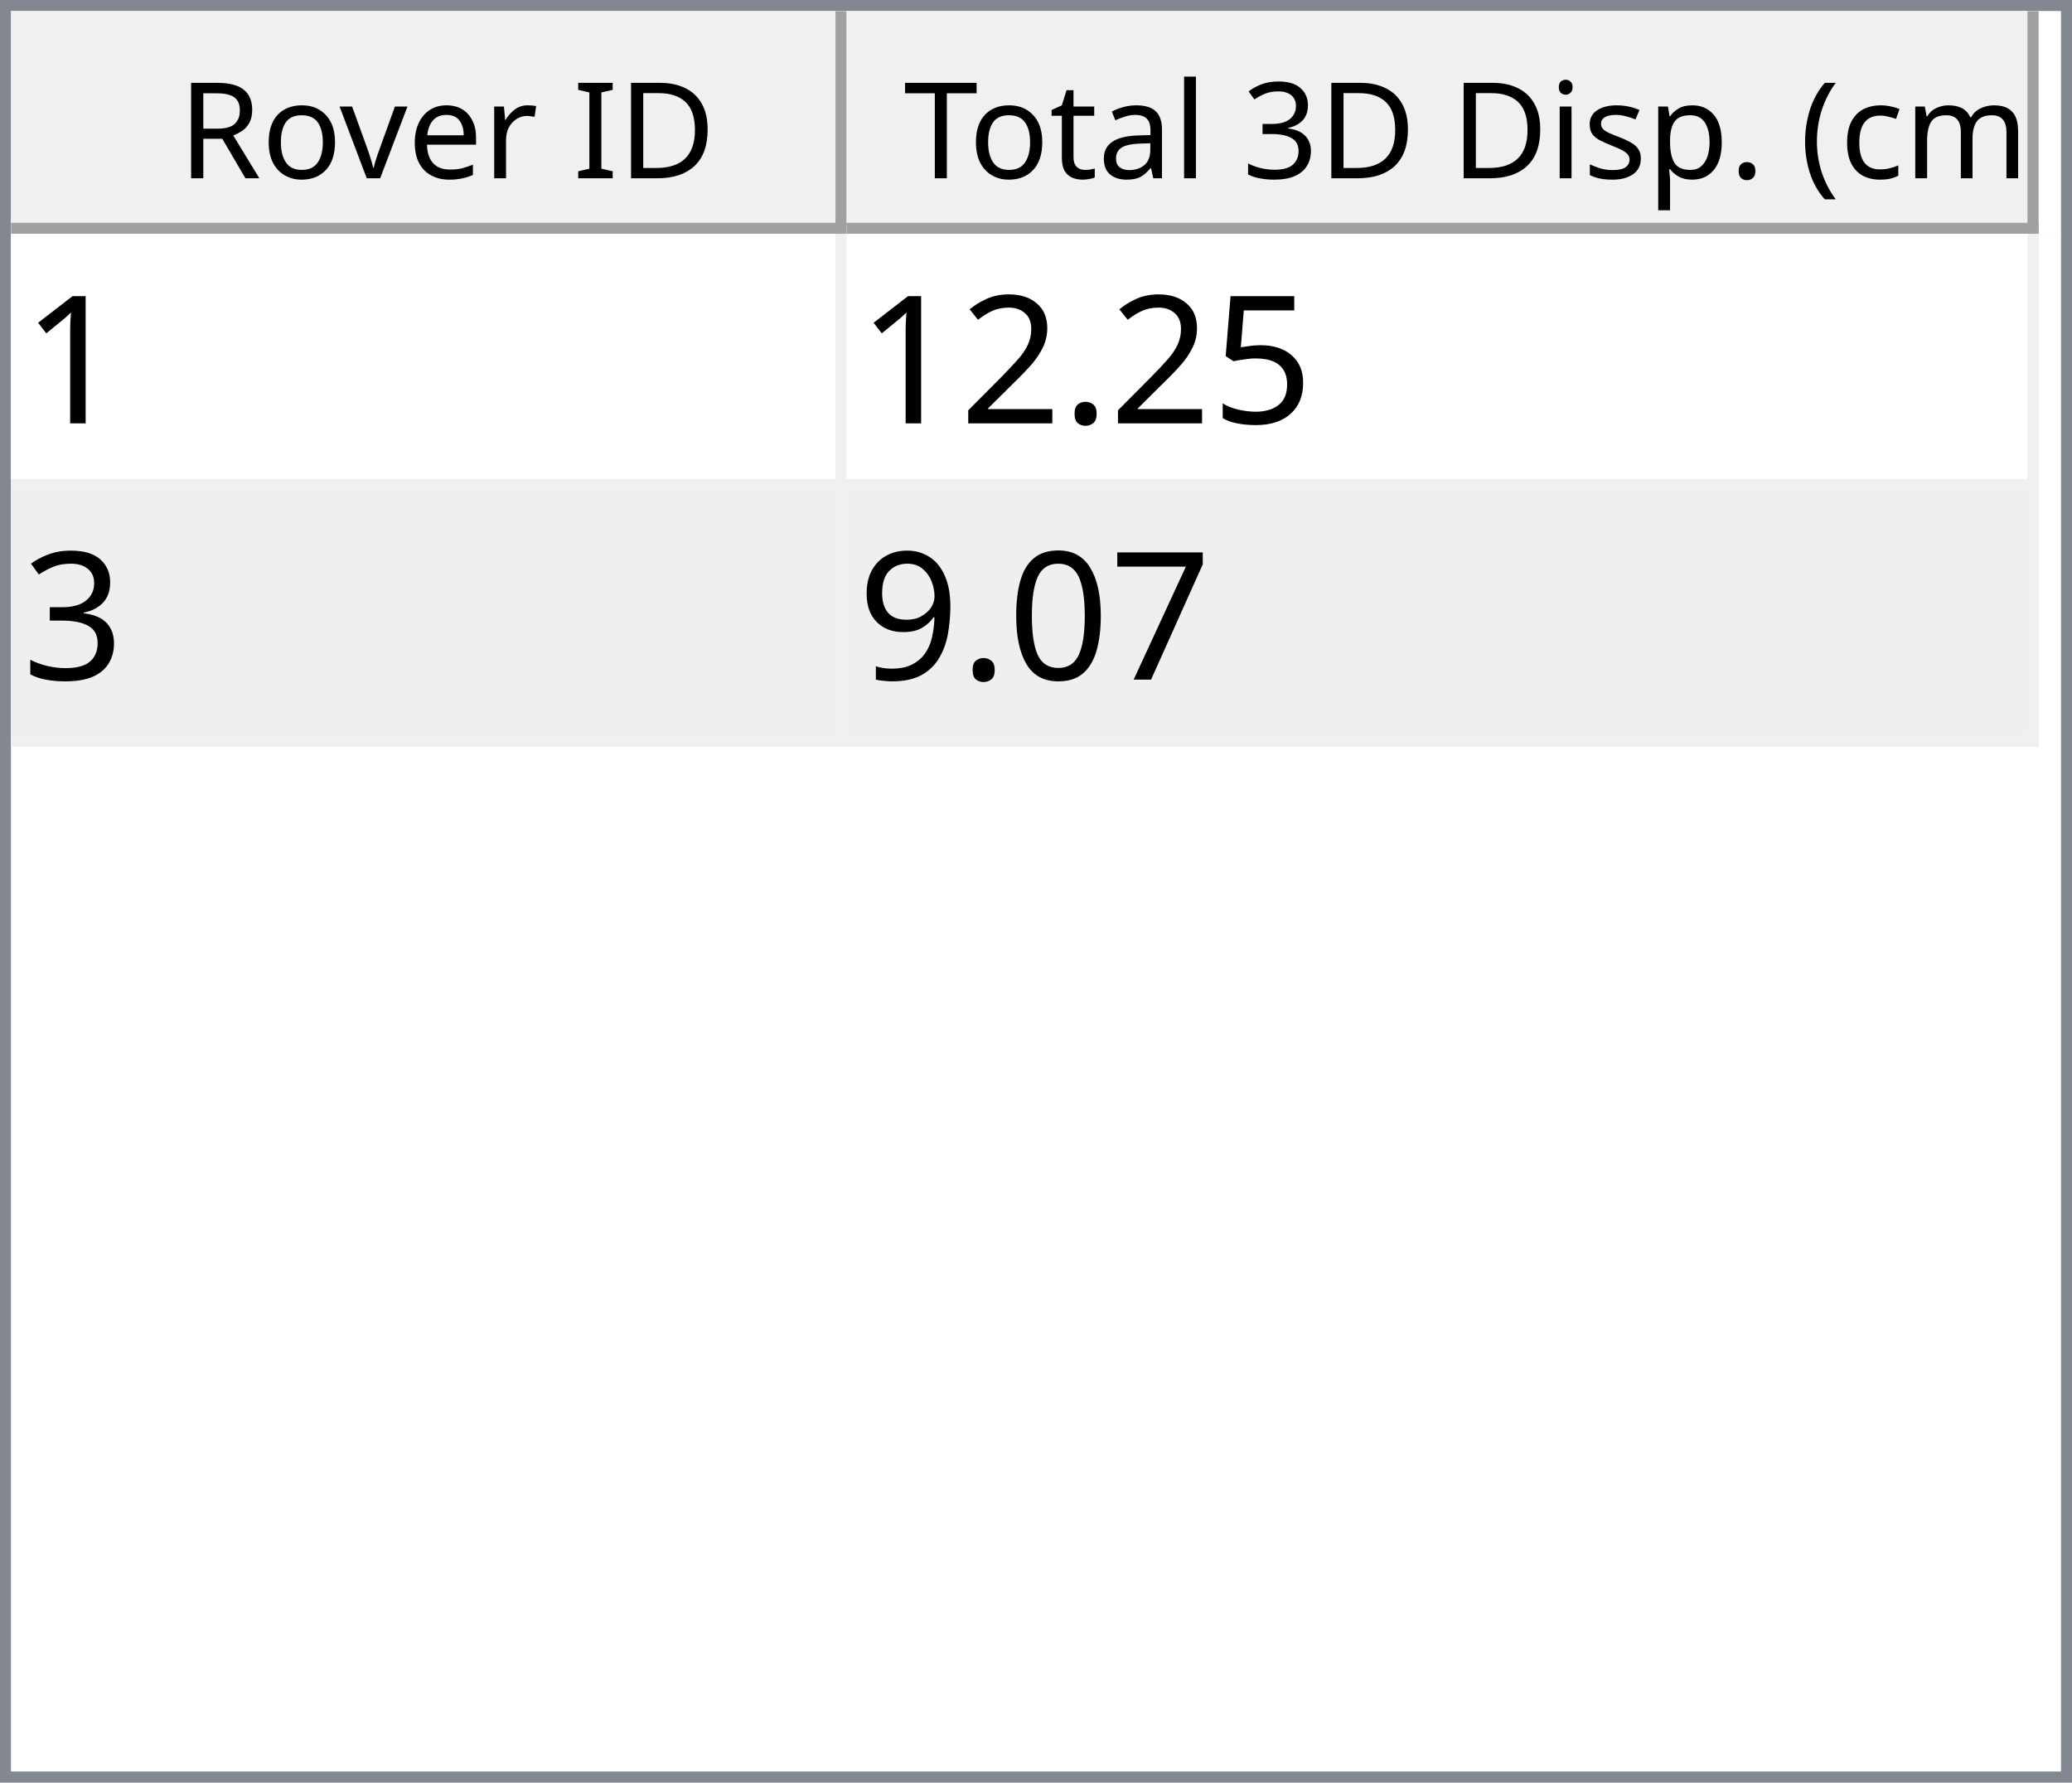
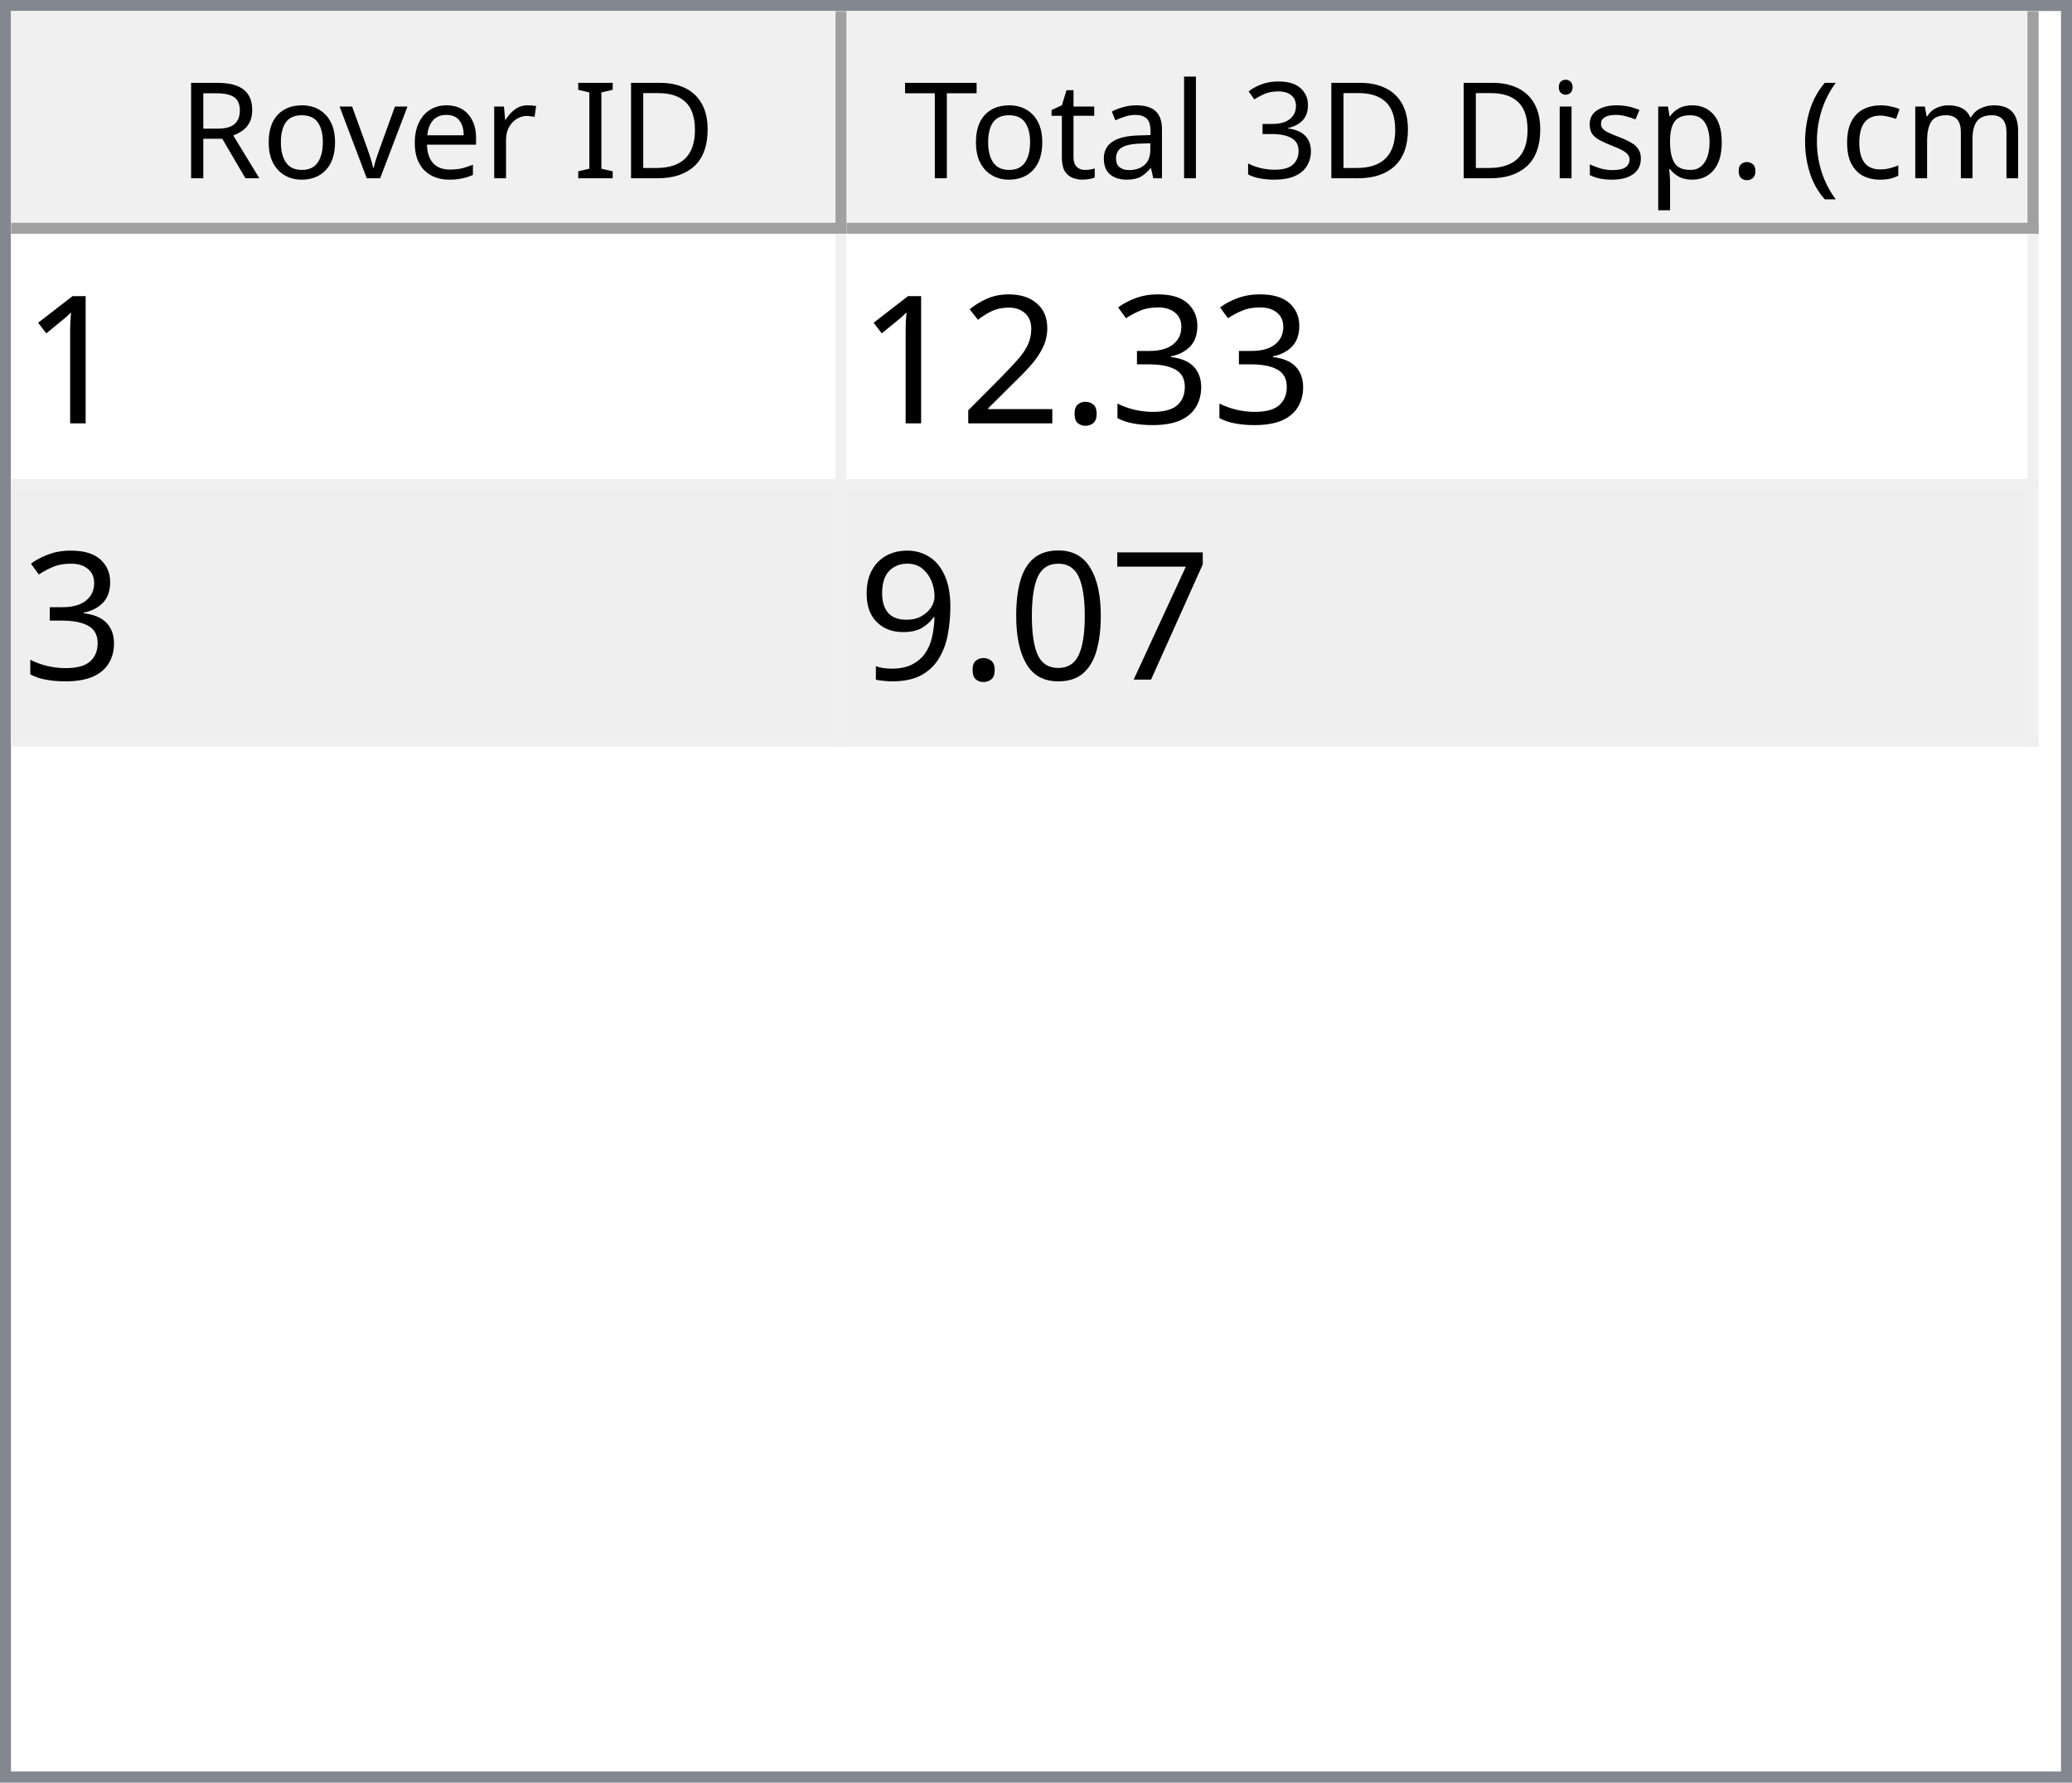
<svg xmlns="http://www.w3.org/2000/svg" style="fill-opacity:1; color-rendering:auto; color-interpolation:auto; text-rendering:auto; stroke:black; stroke-linecap:square; stroke-miterlimit:10; shape-rendering:auto; stroke-opacity:1; fill:black; stroke-dasharray:none; font-weight:normal; stroke-width:1; font-family:'Dialog'; font-style:normal; stroke-linejoin:miter; font-size:12px; stroke-dashoffset:0; image-rendering:auto;" width="186" height="160">
  <defs id="genericDefs" />
  <g>
    <defs id="defs1">
      <clipPath clipPathUnits="userSpaceOnUse" id="clipPath1">
        <path d="M0 0 L186 0 L186 160 L0 160 L0 0 Z" />
      </clipPath>
      <clipPath clipPathUnits="userSpaceOnUse" id="clipPath2">
        <path d="M0 0 L0 160 L186 160 L186 0 Z" />
      </clipPath>
      <clipPath clipPathUnits="userSpaceOnUse" id="clipPath3">
        <path d="M0 0 L0 20 L184 20 L184 0 Z" />
      </clipPath>
      <clipPath clipPathUnits="userSpaceOnUse" id="clipPath4">
        <path d="M0 0 L0 20 L75 20 L75 0 Z" />
      </clipPath>
      <clipPath clipPathUnits="userSpaceOnUse" id="clipPath5">
        <path d="M1 1 L1 19 L74 19 L74 1 Z" />
      </clipPath>
      <clipPath clipPathUnits="userSpaceOnUse" id="clipPath6">
        <path d="M0 0 L0 18 L73 18 L73 0 Z" />
      </clipPath>
      <clipPath clipPathUnits="userSpaceOnUse" id="clipPath7">
        <path d="M-0.5 -0.5 L-0.5 19.5 L74.5 19.5 L74.5 -0.5 Z" />
      </clipPath>
      <clipPath clipPathUnits="userSpaceOnUse" id="clipPath8">
        <path d="M0 0 L0 20 L107 20 L107 0 Z" />
      </clipPath>
      <clipPath clipPathUnits="userSpaceOnUse" id="clipPath9">
        <path d="M1 1 L1 19 L106 19 L106 1 Z" />
      </clipPath>
      <clipPath clipPathUnits="userSpaceOnUse" id="clipPath10">
        <path d="M0 0 L0 18 L105 18 L105 0 Z" />
      </clipPath>
      <clipPath clipPathUnits="userSpaceOnUse" id="clipPath11">
        <path d="M-0.5 -0.5 L-0.5 19.5 L106.5 19.5 L106.5 -0.5 Z" />
      </clipPath>
      <clipPath clipPathUnits="userSpaceOnUse" id="clipPath12">
        <path d="M0 0 L0 138 L184 138 L184 0 Z" />
      </clipPath>
      <clipPath clipPathUnits="userSpaceOnUse" id="clipPath13">
        <path d="M0 0 L0 46 L182 46 L182 0 Z" />
      </clipPath>
      <clipPath clipPathUnits="userSpaceOnUse" id="clipPath14">
        <path d="M-0.5 -0.5 L-0.5 45.5 L181.5 45.5 L181.5 -0.5 Z" />
      </clipPath>
      <clipPath clipPathUnits="userSpaceOnUse" id="clipPath15">
        <path d="M0 0 L0 22 L74 22 L74 0 Z" />
      </clipPath>
      <clipPath clipPathUnits="userSpaceOnUse" id="clipPath16">
        <path d="M0 0 L0 22 L106 22 L106 0 Z" />
      </clipPath>
      <font horiz-adv-x="64.551" id="font1">
        <font-face ascent="107.91" descent="25.098" units-per-em="100" style="font-style:normal; font-family:Segoe UI; font-weight:normal;" />
        <missing-glyph horiz-adv-x="64.551" d="M8.109 0 L8.109 68.266 L56.453 68.266 L56.453 0 L8.109 0 ZM15.328 7.234 L49.219 7.234 L49.219 61.031 L15.328 61.031 L15.328 7.234 Z" />
        <glyph unicode="D" horiz-adv-x="70.117" d="M9.188 0 L9.188 70.016 L28.516 70.016 Q65.531 70.016 65.531 35.891 Q65.531 19.672 55.25 9.836 Q44.969 0 27.734 0 L9.188 0 ZM17.391 62.594 L17.391 7.422 L27.828 7.422 Q41.609 7.422 49.273 14.797 Q56.938 22.172 56.938 35.688 Q56.938 62.594 28.328 62.594 L17.391 62.594 Z" />
        <glyph unicode="I" horiz-adv-x="26.611" d="M17.391 0 L9.188 0 L9.188 70.016 L17.391 70.016 L17.391 0 Z" />
        <glyph unicode=" " horiz-adv-x="27.393" d="" />
        <glyph unicode="r" horiz-adv-x="34.766" d="M34.188 41.891 Q32.078 43.5 28.125 43.5 Q23 43.5 19.555 38.672 Q16.109 33.844 16.109 25.484 L16.109 0 L8.109 0 L8.109 50 L16.109 50 L16.109 39.703 L16.312 39.703 Q18.016 44.969 21.531 47.922 Q25.047 50.875 29.391 50.875 Q32.516 50.875 34.188 50.203 L34.188 41.891 Z" />
        <glyph unicode="e" horiz-adv-x="52.295" d="M48.297 23 L12.984 23 Q13.188 14.656 17.484 10.109 Q21.781 5.562 29.297 5.562 Q37.75 5.562 44.828 11.141 L44.828 3.609 Q38.234 -1.172 27.391 -1.172 Q16.797 -1.172 10.742 5.641 Q4.688 12.453 4.688 24.812 Q4.688 36.469 11.305 43.82 Q17.922 51.172 27.734 51.172 Q37.547 51.172 42.922 44.828 Q48.297 38.484 48.297 27.203 L48.297 23 ZM40.094 29.781 Q40.047 36.719 36.75 40.578 Q33.453 44.438 27.594 44.438 Q21.922 44.438 17.969 40.383 Q14.016 36.328 13.094 29.781 L40.094 29.781 Z" />
        <glyph unicode="v" horiz-adv-x="47.9" d="M47.406 50 L27.484 0 L19.625 0 L0.688 50 L9.469 50 L22.172 13.672 Q23.578 9.672 23.922 6.688 L24.125 6.688 Q24.609 10.453 25.688 13.484 L38.969 50 L47.406 50 Z" />
        <glyph unicode="o" horiz-adv-x="58.594" d="M29 -1.172 Q17.922 -1.172 11.305 5.836 Q4.688 12.844 4.688 24.422 Q4.688 37.016 11.57 44.094 Q18.453 51.172 30.172 51.172 Q41.359 51.172 47.633 44.289 Q53.906 37.406 53.906 25.203 Q53.906 13.234 47.141 6.031 Q40.375 -1.172 29 -1.172 ZM29.594 44.438 Q21.875 44.438 17.383 39.188 Q12.891 33.938 12.891 24.703 Q12.891 15.828 17.43 10.695 Q21.969 5.562 29.594 5.562 Q37.359 5.562 41.531 10.594 Q45.703 15.625 45.703 24.906 Q45.703 34.281 41.531 39.359 Q37.359 44.438 29.594 44.438 Z" />
        <glyph unicode="R" horiz-adv-x="59.814" d="M59.375 0 L49.609 0 L37.891 19.625 Q36.281 22.359 34.766 24.289 Q33.25 26.219 31.664 27.438 Q30.078 28.656 28.25 29.219 Q26.422 29.781 24.125 29.781 L17.391 29.781 L17.391 0 L9.188 0 L9.188 70.016 L30.078 70.016 Q34.672 70.016 38.555 68.867 Q42.438 67.719 45.289 65.375 Q48.141 63.031 49.758 59.547 Q51.375 56.062 51.375 51.375 Q51.375 47.703 50.273 44.656 Q49.172 41.609 47.148 39.211 Q45.125 36.812 42.266 35.133 Q39.406 33.453 35.844 32.516 L35.844 32.328 Q37.594 31.547 38.891 30.547 Q40.188 29.547 41.359 28.18 Q42.531 26.812 43.68 25.078 Q44.828 23.344 46.234 21.047 L59.375 0 ZM17.391 62.594 L17.391 37.203 L28.516 37.203 Q31.594 37.203 34.203 38.133 Q36.812 39.062 38.719 40.797 Q40.625 42.531 41.703 45.047 Q42.781 47.562 42.781 50.688 Q42.781 56.297 39.141 59.445 Q35.5 62.594 28.609 62.594 L17.391 62.594 Z" />
        <glyph unicode=")" horiz-adv-x="30.176" d="M8.297 -15.922 L1.172 -15.922 Q16.406 2.344 16.406 26.812 Q16.406 51.469 1.078 70.016 L8.297 70.016 Q23.531 52.156 23.531 26.703 Q23.531 1.375 8.297 -15.922 Z" />
        <glyph unicode="m" horiz-adv-x="86.133" d="M79.109 0 L71.094 0 L71.094 28.719 Q71.094 37.016 68.531 40.727 Q65.969 44.438 59.906 44.438 Q54.781 44.438 51.195 39.75 Q47.609 35.062 47.609 28.516 L47.609 0 L39.594 0 L39.594 29.688 Q39.594 44.438 28.219 44.438 Q22.953 44.438 19.531 40.016 Q16.109 35.594 16.109 28.516 L16.109 0 L8.109 0 L8.109 50 L16.109 50 L16.109 42.094 L16.312 42.094 Q21.625 51.172 31.844 51.172 Q36.969 51.172 40.773 48.312 Q44.578 45.453 46 40.828 Q51.562 51.172 62.594 51.172 Q79.109 51.172 79.109 30.812 L79.109 0 Z" />
        <glyph unicode="c" horiz-adv-x="46.191" d="M42.188 2.297 Q36.422 -1.172 28.516 -1.172 Q17.828 -1.172 11.258 5.789 Q4.688 12.75 4.688 23.828 Q4.688 36.188 11.766 43.68 Q18.844 51.172 30.672 51.172 Q37.25 51.172 42.281 48.734 L42.281 40.531 Q36.719 44.438 30.375 44.438 Q22.703 44.438 17.797 38.945 Q12.891 33.453 12.891 24.516 Q12.891 15.719 17.508 10.641 Q22.125 5.562 29.891 5.562 Q36.422 5.562 42.188 9.906 L42.188 2.297 Z" />
        <glyph unicode="(" horiz-adv-x="30.176" d="M29.109 -15.922 L21.969 -15.922 Q6.844 1.375 6.844 26.703 Q6.844 52.156 21.969 70.016 L29.203 70.016 Q13.875 51.469 13.875 26.812 Q13.875 2.344 29.109 -15.922 Z" />
        <glyph unicode="." horiz-adv-x="21.68" d="M10.891 -1.078 Q8.641 -1.078 7.055 0.539 Q5.469 2.156 5.469 4.391 Q5.469 6.641 7.055 8.273 Q8.641 9.906 10.891 9.906 Q13.188 9.906 14.797 8.273 Q16.406 6.641 16.406 4.391 Q16.406 2.156 14.797 0.539 Q13.188 -1.078 10.891 -1.078 Z" />
        <glyph unicode="p" horiz-adv-x="58.789" d="M16.312 7.234 L16.109 7.234 L16.109 -23 L8.109 -23 L8.109 50 L16.109 50 L16.109 41.219 L16.312 41.219 Q22.219 51.172 33.594 51.172 Q43.266 51.172 48.688 44.461 Q54.109 37.75 54.109 26.469 Q54.109 13.922 48 6.375 Q41.891 -1.172 31.297 -1.172 Q21.578 -1.172 16.312 7.234 ZM16.109 27.391 L16.109 20.406 Q16.109 14.203 20.141 9.883 Q24.172 5.562 30.375 5.562 Q37.641 5.562 41.773 11.133 Q45.906 16.703 45.906 26.609 Q45.906 34.969 42.047 39.703 Q38.188 44.438 31.594 44.438 Q24.609 44.438 20.359 39.578 Q16.109 34.719 16.109 27.391 Z" />
        <glyph unicode="s" horiz-adv-x="42.432" d="M5.078 1.812 L5.078 10.406 Q11.625 5.562 19.484 5.562 Q30.031 5.562 30.031 12.594 Q30.031 14.594 29.125 15.992 Q28.219 17.391 26.68 18.461 Q25.141 19.531 23.07 20.383 Q21 21.234 18.609 22.172 Q15.281 23.484 12.766 24.828 Q10.25 26.172 8.57 27.859 Q6.891 29.547 6.031 31.695 Q5.172 33.844 5.172 36.719 Q5.172 40.234 6.789 42.945 Q8.406 45.656 11.086 47.484 Q13.766 49.312 17.211 50.242 Q20.656 51.172 24.312 51.172 Q30.812 51.172 35.938 48.922 L35.938 40.828 Q30.422 44.438 23.25 44.438 Q21 44.438 19.195 43.922 Q17.391 43.406 16.094 42.477 Q14.797 41.547 14.086 40.258 Q13.375 38.969 13.375 37.406 Q13.375 35.453 14.086 34.133 Q14.797 32.812 16.164 31.789 Q17.531 30.766 19.484 29.938 Q21.438 29.109 23.922 28.125 Q27.25 26.859 29.883 25.516 Q32.516 24.172 34.375 22.484 Q36.234 20.797 37.234 18.602 Q38.234 16.406 38.234 13.375 Q38.234 9.672 36.602 6.938 Q34.969 4.203 32.234 2.398 Q29.5 0.594 25.93 -0.289 Q22.359 -1.172 18.453 -1.172 Q10.75 -1.172 5.078 1.812 Z" />
        <glyph unicode="i" horiz-adv-x="24.219" d="M12.203 62.703 Q10.062 62.703 8.547 64.164 Q7.031 65.625 7.031 67.875 Q7.031 70.125 8.547 71.609 Q10.062 73.094 12.203 73.094 Q14.406 73.094 15.945 71.609 Q17.484 70.125 17.484 67.875 Q17.484 65.719 15.945 64.211 Q14.406 62.703 12.203 62.703 ZM16.109 0 L8.109 0 L8.109 50 L16.109 50 L16.109 0 Z" />
        <glyph unicode="3" horiz-adv-x="53.906" d="M46.531 19.828 Q46.531 15.094 44.75 11.211 Q42.969 7.328 39.719 4.57 Q36.469 1.812 31.93 0.297 Q27.391 -1.219 21.922 -1.219 Q11.922 -1.219 6 2.594 L6 11.188 Q13.094 5.609 22.219 5.609 Q25.875 5.609 28.828 6.539 Q31.781 7.469 33.906 9.227 Q36.031 10.984 37.18 13.477 Q38.328 15.969 38.328 19.094 Q38.328 32.812 18.797 32.812 L12.984 32.812 L12.984 39.594 L18.5 39.594 Q35.797 39.594 35.797 52.484 Q35.797 64.406 22.609 64.406 Q15.188 64.406 8.688 59.422 L8.688 67.188 Q15.375 71.188 24.609 71.188 Q29 71.188 32.57 69.969 Q36.141 68.75 38.68 66.555 Q41.219 64.359 42.609 61.281 Q44 58.203 44 54.5 Q44 40.672 30.031 36.719 L30.031 36.531 Q33.594 36.141 36.625 34.797 Q39.656 33.453 41.852 31.305 Q44.047 29.156 45.289 26.25 Q46.531 23.344 46.531 19.828 Z" />
        <glyph unicode="l" horiz-adv-x="24.219" d="M16.109 0 L8.109 0 L8.109 74.031 L16.109 74.031 L16.109 0 Z" />
        <glyph unicode="a" horiz-adv-x="50.879" d="M43.891 0 L35.891 0 L35.891 7.812 L35.688 7.812 Q30.469 -1.172 20.312 -1.172 Q12.844 -1.172 8.617 2.781 Q4.391 6.734 4.391 13.281 Q4.391 27.297 20.906 29.594 L35.891 31.688 Q35.891 44.438 25.594 44.438 Q16.547 44.438 9.281 38.281 L9.281 46.484 Q16.656 51.172 26.266 51.172 Q43.891 51.172 43.891 32.516 L43.891 0 ZM35.891 25.297 L23.828 23.641 Q18.266 22.859 15.43 20.875 Q12.594 18.891 12.594 13.875 Q12.594 10.203 15.211 7.883 Q17.828 5.562 22.172 5.562 Q28.125 5.562 32.008 9.742 Q35.891 13.922 35.891 20.312 L35.891 25.297 Z" />
        <glyph unicode="t" horiz-adv-x="33.887" d="M31.297 0.484 Q28.469 -1.078 23.828 -1.078 Q10.688 -1.078 10.688 13.578 L10.688 43.172 L2.094 43.172 L2.094 50 L10.688 50 L10.688 62.203 L18.703 64.797 L18.703 50 L31.297 50 L31.297 43.172 L18.703 43.172 L18.703 14.984 Q18.703 9.969 20.414 7.82 Q22.125 5.672 26.078 5.672 Q29.109 5.672 31.297 7.328 L31.297 0.484 Z" />
        <glyph unicode="T" horiz-adv-x="52.393" d="M50.594 62.594 L30.375 62.594 L30.375 0 L22.172 0 L22.172 62.594 L2 62.594 L2 70.016 L50.594 70.016 L50.594 62.594 Z" />
      </font>
      <font horiz-adv-x="75.0" id="font2">
        <font-face ascent="100.537" descent="21.973" units-per-em="100" style="font-style:normal; font-family:sans-serif; font-weight:normal;" />
        <missing-glyph horiz-adv-x="75.0" d="M12.5 0 L12.5 62.5 L62.5 62.5 L62.5 0 L12.5 0 ZM14.062 1.562 L60.938 1.562 L60.938 60.938 L14.062 60.938 L14.062 1.562 Z" />
        <glyph unicode="1" horiz-adv-x="55.615" d="M37.25 0 L28.469 0 L28.469 56 Q25.297 52.984 20.141 49.953 Q14.984 46.922 10.891 45.406 L10.891 53.906 Q18.266 57.375 23.781 62.305 Q29.297 67.234 31.594 71.875 L37.25 71.875 L37.25 0 Z" />
-         <glyph unicode="5" horiz-adv-x="55.615" d="M4.156 18.75 L13.375 19.531 Q14.406 12.797 18.141 9.398 Q21.875 6 27.156 6 Q33.5 6 37.891 10.789 Q42.281 15.578 42.281 23.484 Q42.281 31 38.062 35.352 Q33.844 39.703 27 39.703 Q22.75 39.703 19.336 37.773 Q15.922 35.844 13.969 32.766 L5.719 33.844 L12.641 70.609 L48.25 70.609 L48.25 62.203 L19.672 62.203 L15.828 42.969 Q22.266 47.469 29.344 47.469 Q38.719 47.469 45.164 40.969 Q51.609 34.469 51.609 24.266 Q51.609 14.547 45.953 7.469 Q39.062 -1.219 27.156 -1.219 Q17.391 -1.219 11.211 4.25 Q5.031 9.719 4.156 18.75 Z" />
+         <glyph unicode="3" horiz-adv-x="55.615" d="M4.203 18.891 L12.984 20.062 Q14.5 12.594 18.141 9.297 Q21.781 6 27 6 Q33.203 6 37.477 10.297 Q41.75 14.594 41.75 20.953 Q41.75 27 37.797 30.93 Q33.844 34.859 27.734 34.859 Q25.25 34.859 21.531 33.891 L22.516 41.609 Q23.391 41.5 23.922 41.5 Q29.547 41.5 34.039 44.43 Q38.531 47.359 38.531 53.469 Q38.531 58.297 35.258 61.477 Q31.984 64.656 26.812 64.656 Q21.688 64.656 18.266 61.43 Q14.844 58.203 13.875 51.766 L5.078 53.328 Q6.688 62.156 12.398 67.016 Q18.109 71.875 26.609 71.875 Q32.469 71.875 37.398 69.359 Q42.328 66.844 44.945 62.5 Q47.562 58.156 47.562 53.266 Q47.562 48.641 45.07 44.828 Q42.578 41.016 37.703 38.766 Q44.047 37.312 47.562 32.695 Q51.078 28.078 51.078 21.141 Q51.078 11.766 44.242 5.25 Q37.406 -1.266 26.953 -1.266 Q17.531 -1.266 11.305 4.352 Q5.078 9.969 4.203 18.891 Z" />
        <glyph unicode="." horiz-adv-x="27.783" d="M9.078 0 L9.078 10.016 L19.094 10.016 L19.094 0 L9.078 0 Z" />
        <glyph unicode="2" horiz-adv-x="55.615" d="M50.344 8.453 L50.344 0 L3.031 0 Q2.938 3.172 4.047 6.109 Q5.859 10.938 9.836 15.625 Q13.812 20.312 21.344 26.469 Q33.016 36.031 37.117 41.625 Q41.219 47.219 41.219 52.203 Q41.219 57.422 37.477 61.008 Q33.734 64.594 27.734 64.594 Q21.391 64.594 17.578 60.789 Q13.766 56.984 13.719 50.25 L4.688 51.172 Q5.609 61.281 11.664 66.578 Q17.719 71.875 27.938 71.875 Q38.234 71.875 44.242 66.164 Q50.25 60.453 50.25 52 Q50.25 47.703 48.492 43.555 Q46.734 39.406 42.656 34.812 Q38.578 30.219 29.109 22.219 Q21.188 15.578 18.945 13.211 Q16.703 10.844 15.234 8.453 L50.344 8.453 Z" />
-         <glyph unicode="3" horiz-adv-x="55.615" d="M4.203 18.891 L12.984 20.062 Q14.5 12.594 18.141 9.297 Q21.781 6 27 6 Q33.203 6 37.477 10.297 Q41.75 14.594 41.75 20.953 Q41.75 27 37.797 30.93 Q33.844 34.859 27.734 34.859 Q25.25 34.859 21.531 33.891 L22.516 41.609 Q23.391 41.5 23.922 41.5 Q29.547 41.5 34.039 44.43 Q38.531 47.359 38.531 53.469 Q38.531 58.297 35.258 61.477 Q31.984 64.656 26.812 64.656 Q21.688 64.656 18.266 61.43 Q14.844 58.203 13.875 51.766 L5.078 53.328 Q6.688 62.156 12.398 67.016 Q18.109 71.875 26.609 71.875 Q32.469 71.875 37.398 69.359 Q42.328 66.844 44.945 62.5 Q47.562 58.156 47.562 53.266 Q47.562 48.641 45.07 44.828 Q42.578 41.016 37.703 38.766 Q44.047 37.312 47.562 32.695 Q51.078 28.078 51.078 21.141 Q51.078 11.766 44.242 5.25 Q37.406 -1.266 26.953 -1.266 Q17.531 -1.266 11.305 4.352 Q5.078 9.969 4.203 18.891 Z" />
        <glyph unicode="7" horiz-adv-x="55.615" d="M4.734 62.203 L4.734 70.656 L51.078 70.656 L51.078 63.812 Q44.234 56.547 37.523 44.484 Q30.812 32.422 27.156 19.672 Q24.516 10.688 23.781 0 L14.75 0 Q14.891 8.453 18.062 20.414 Q21.234 32.375 27.172 43.484 Q33.109 54.594 39.797 62.203 L4.734 62.203 Z" />
        <glyph unicode="0" horiz-adv-x="55.615" d="M4.156 35.297 Q4.156 48 6.766 55.742 Q9.375 63.484 14.523 67.68 Q19.672 71.875 27.484 71.875 Q33.25 71.875 37.594 69.555 Q41.938 67.234 44.773 62.867 Q47.609 58.5 49.219 52.227 Q50.828 45.953 50.828 35.297 Q50.828 22.703 48.242 14.969 Q45.656 7.234 40.508 3.008 Q35.359 -1.219 27.484 -1.219 Q17.141 -1.219 11.234 6.203 Q4.156 15.141 4.156 35.297 ZM13.188 35.297 Q13.188 17.672 17.312 11.836 Q21.438 6 27.484 6 Q33.547 6 37.672 11.859 Q41.797 17.719 41.797 35.297 Q41.797 52.984 37.672 58.789 Q33.547 64.594 27.391 64.594 Q21.344 64.594 17.719 59.469 Q13.188 52.938 13.188 35.297 Z" />
        <glyph unicode="9" horiz-adv-x="55.615" d="M5.469 16.547 L13.922 17.328 Q14.984 11.375 18.016 8.688 Q21.047 6 25.781 6 Q29.828 6 32.883 7.859 Q35.938 9.719 37.891 12.82 Q39.844 15.922 41.164 21.195 Q42.484 26.469 42.484 31.938 Q42.484 32.516 42.438 33.688 Q39.797 29.5 35.234 26.883 Q30.672 24.266 25.344 24.266 Q16.453 24.266 10.305 30.711 Q4.156 37.156 4.156 47.703 Q4.156 58.594 10.578 65.234 Q17 71.875 26.656 71.875 Q33.641 71.875 39.43 68.117 Q45.219 64.359 48.219 57.398 Q51.219 50.438 51.219 37.25 Q51.219 23.531 48.242 15.406 Q45.266 7.281 39.383 3.031 Q33.5 -1.219 25.594 -1.219 Q17.188 -1.219 11.867 3.445 Q6.547 8.109 5.469 16.547 ZM41.453 48.141 Q41.453 55.719 37.43 60.156 Q33.406 64.594 27.734 64.594 Q21.875 64.594 17.531 59.812 Q13.188 55.031 13.188 47.406 Q13.188 40.578 17.312 36.305 Q21.438 32.031 27.484 32.031 Q33.594 32.031 37.523 36.305 Q41.453 40.578 41.453 48.141 Z" />
      </font>
    </defs>
    <g style="fill:white; stroke:white;">
      <rect x="0" y="0" width="186" style="clip-path:url(#clipPath1); stroke:none;" height="160" />
    </g>
    <g style="fill:white; text-rendering:optimizeSpeed; color-rendering:optimizeSpeed; image-rendering:optimizeSpeed; shape-rendering:crispEdges; stroke:white; color-interpolation:sRGB;">
      <rect x="0" width="186" height="160" y="0" style="stroke:none;" />
      <path style="stroke:none;" d="M0 160 L186 160 L186 0 L0 0 Z" />
    </g>
    <g style="fill:rgb(240,240,240); font-family:'Segoe UI'; stroke:rgb(240,240,240);">
      <rect x="0" y="0" width="186" style="clip-path:url(#clipPath2); stroke:none;" height="160" />
    </g>
    <g style="fill:rgb(130,135,144); font-family:'Segoe UI'; stroke:rgb(130,135,144);">
      <path d="M0 0 L186 0 L186 160 L0 160 L0 0 ZM1 1 L185 1 L185 159 L1 159 L1 1 Z" style="fill-rule:evenodd; clip-path:url(#clipPath2); stroke:none;" />
    </g>
    <g style="fill:white; font-family:'Segoe UI'; stroke:white;" transform="translate(1,1)">
      <rect x="0" y="0" width="184" style="clip-path:url(#clipPath3); stroke:none;" height="20" />
    </g>
    <g style="fill:rgb(240,240,240); font-family:'Segoe UI'; stroke:rgb(240,240,240);" transform="translate(1,1)">
      <rect x="0" y="0" width="75" style="clip-path:url(#clipPath4); stroke:none;" height="20" />
    </g>
    <g style="font-family:'Segoe UI';" transform="translate(2,2)">
      <text x="14" xml:space="preserve" y="14" style="clip-path:url(#clipPath6); stroke:none;">Rover ID</text>
    </g>
    <g style="fill:rgb(160,160,160); font-family:'Segoe UI'; stroke:rgb(160,160,160); stroke-linejoin:bevel;" transform="translate(1.5,1.5)">
      <line x1="74" x2="74" y1="0" style="fill:none; clip-path:url(#clipPath7);" y2="19" />
    </g>
    <g style="fill:rgb(160,160,160); font-family:'Segoe UI'; stroke:rgb(160,160,160); stroke-linejoin:bevel;" transform="matrix(1,0,0,1,1,1) translate(0.5,0.5)">
      <line x1="0" x2="74" y1="19" style="fill:none; clip-path:url(#clipPath7);" y2="19" />
    </g>
    <g style="fill:rgb(240,240,240); font-family:'Segoe UI'; stroke:rgb(240,240,240);" transform="translate(76,1)">
      <rect x="0" y="0" width="107" style="clip-path:url(#clipPath8); stroke:none;" height="20" />
    </g>
    <g style="font-family:'Segoe UI';" transform="translate(77,2)">
      <text x="1" xml:space="preserve" y="14" style="clip-path:url(#clipPath10); stroke:none;"> Total 3D Disp. (cm)</text>
    </g>
    <g style="fill:rgb(160,160,160); font-family:'Segoe UI'; stroke:rgb(160,160,160); stroke-linejoin:bevel;" transform="translate(76.5,1.5)">
      <line x1="106" x2="106" y1="0" style="fill:none; clip-path:url(#clipPath11);" y2="19" />
    </g>
    <g style="fill:rgb(160,160,160); font-family:'Segoe UI'; stroke:rgb(160,160,160); stroke-linejoin:bevel;" transform="matrix(1,0,0,1,76,1) translate(0.5,0.5)">
      <line x1="0" x2="106" y1="19" style="fill:none; clip-path:url(#clipPath11);" y2="19" />
    </g>
    <g style="fill:white; font-family:'Segoe UI'; stroke:white;" transform="translate(1,21)">
      <rect x="0" y="0" width="184" style="clip-path:url(#clipPath12); stroke:none;" height="138" />
    </g>
    <g style="fill:rgb(240,240,240); font-size:16px; font-family:sans-serif; stroke:rgb(240,240,240);" transform="translate(1,21)">
      <rect x="0" y="0" width="182" style="clip-path:url(#clipPath13); stroke:none;" height="46" />
      <line transform="translate(0.5,0.5)" x1="0" x2="181" y1="22" style="clip-path:url(#clipPath14); fill:none; stroke-linejoin:bevel;" y2="22" />
    </g>
    <g transform="matrix(1,0,0,1,1,21) translate(0.5,0.5)" style="fill:rgb(240,240,240); font-size:16px; font-family:sans-serif; stroke:rgb(240,240,240); stroke-linejoin:bevel;">
      <line x1="0" x2="181" y1="45" style="fill:none; clip-path:url(#clipPath14);" y2="45" />
    </g>
    <g transform="matrix(1,0,0,1,1,21) translate(0.5,0.5)" style="fill:rgb(240,240,240); font-size:16px; font-family:sans-serif; stroke:rgb(240,240,240); stroke-linejoin:bevel;">
      <line x1="74" x2="74" y1="0" style="fill:none; clip-path:url(#clipPath14);" y2="45" />
    </g>
    <g transform="matrix(1,0,0,1,1,21) translate(0.5,0.5)" style="fill:rgb(240,240,240); font-size:16px; font-family:sans-serif; stroke:rgb(240,240,240); stroke-linejoin:bevel;">
      <line x1="181" x2="181" y1="0" style="fill:none; clip-path:url(#clipPath14);" y2="45" />
    </g>
    <g style="fill:white; font-size:16px; font-family:sans-serif; stroke:white;" transform="matrix(1,0,0,1,1,21)">
      <rect x="0" y="0" width="74" style="clip-path:url(#clipPath15); stroke:none;" height="22" />
      <text x="1" y="17" style="fill:black; clip-path:url(#clipPath15); stroke:none;" xml:space="preserve">1</text>
    </g>
    <g style="fill:white; font-size:16px; font-family:sans-serif; stroke:white;" transform="matrix(1,0,0,1,1,21) translate(75,0)">
      <rect x="0" y="0" width="106" style="clip-path:url(#clipPath16); stroke:none;" height="22" />
-       <text x="1" y="17" style="fill:black; clip-path:url(#clipPath16); stroke:none;" xml:space="preserve">12.25</text>
+       <text x="1" y="17" style="fill:black; clip-path:url(#clipPath16); stroke:none;" xml:space="preserve">12.33</text>
    </g>
    <g style="fill:rgb(239,239,239); font-size:16px; font-family:sans-serif; stroke:rgb(239,239,239);" transform="matrix(1,0,0,1,1,21) translate(0,23)">
      <rect x="0" y="0" width="74" style="clip-path:url(#clipPath15); stroke:none;" height="22" />
      <text x="1" y="17" style="fill:black; clip-path:url(#clipPath15); stroke:none;" xml:space="preserve">3</text>
    </g>
    <g style="fill:rgb(239,239,239); font-size:16px; font-family:sans-serif; stroke:rgb(239,239,239);" transform="matrix(1,0,0,1,1,21) translate(75,23)">
      <rect x="0" y="0" width="106" style="clip-path:url(#clipPath16); stroke:none;" height="22" />
      <text x="1" y="17" style="fill:black; clip-path:url(#clipPath16); stroke:none;" xml:space="preserve">9.07</text>
    </g>
  </g>
</svg>
